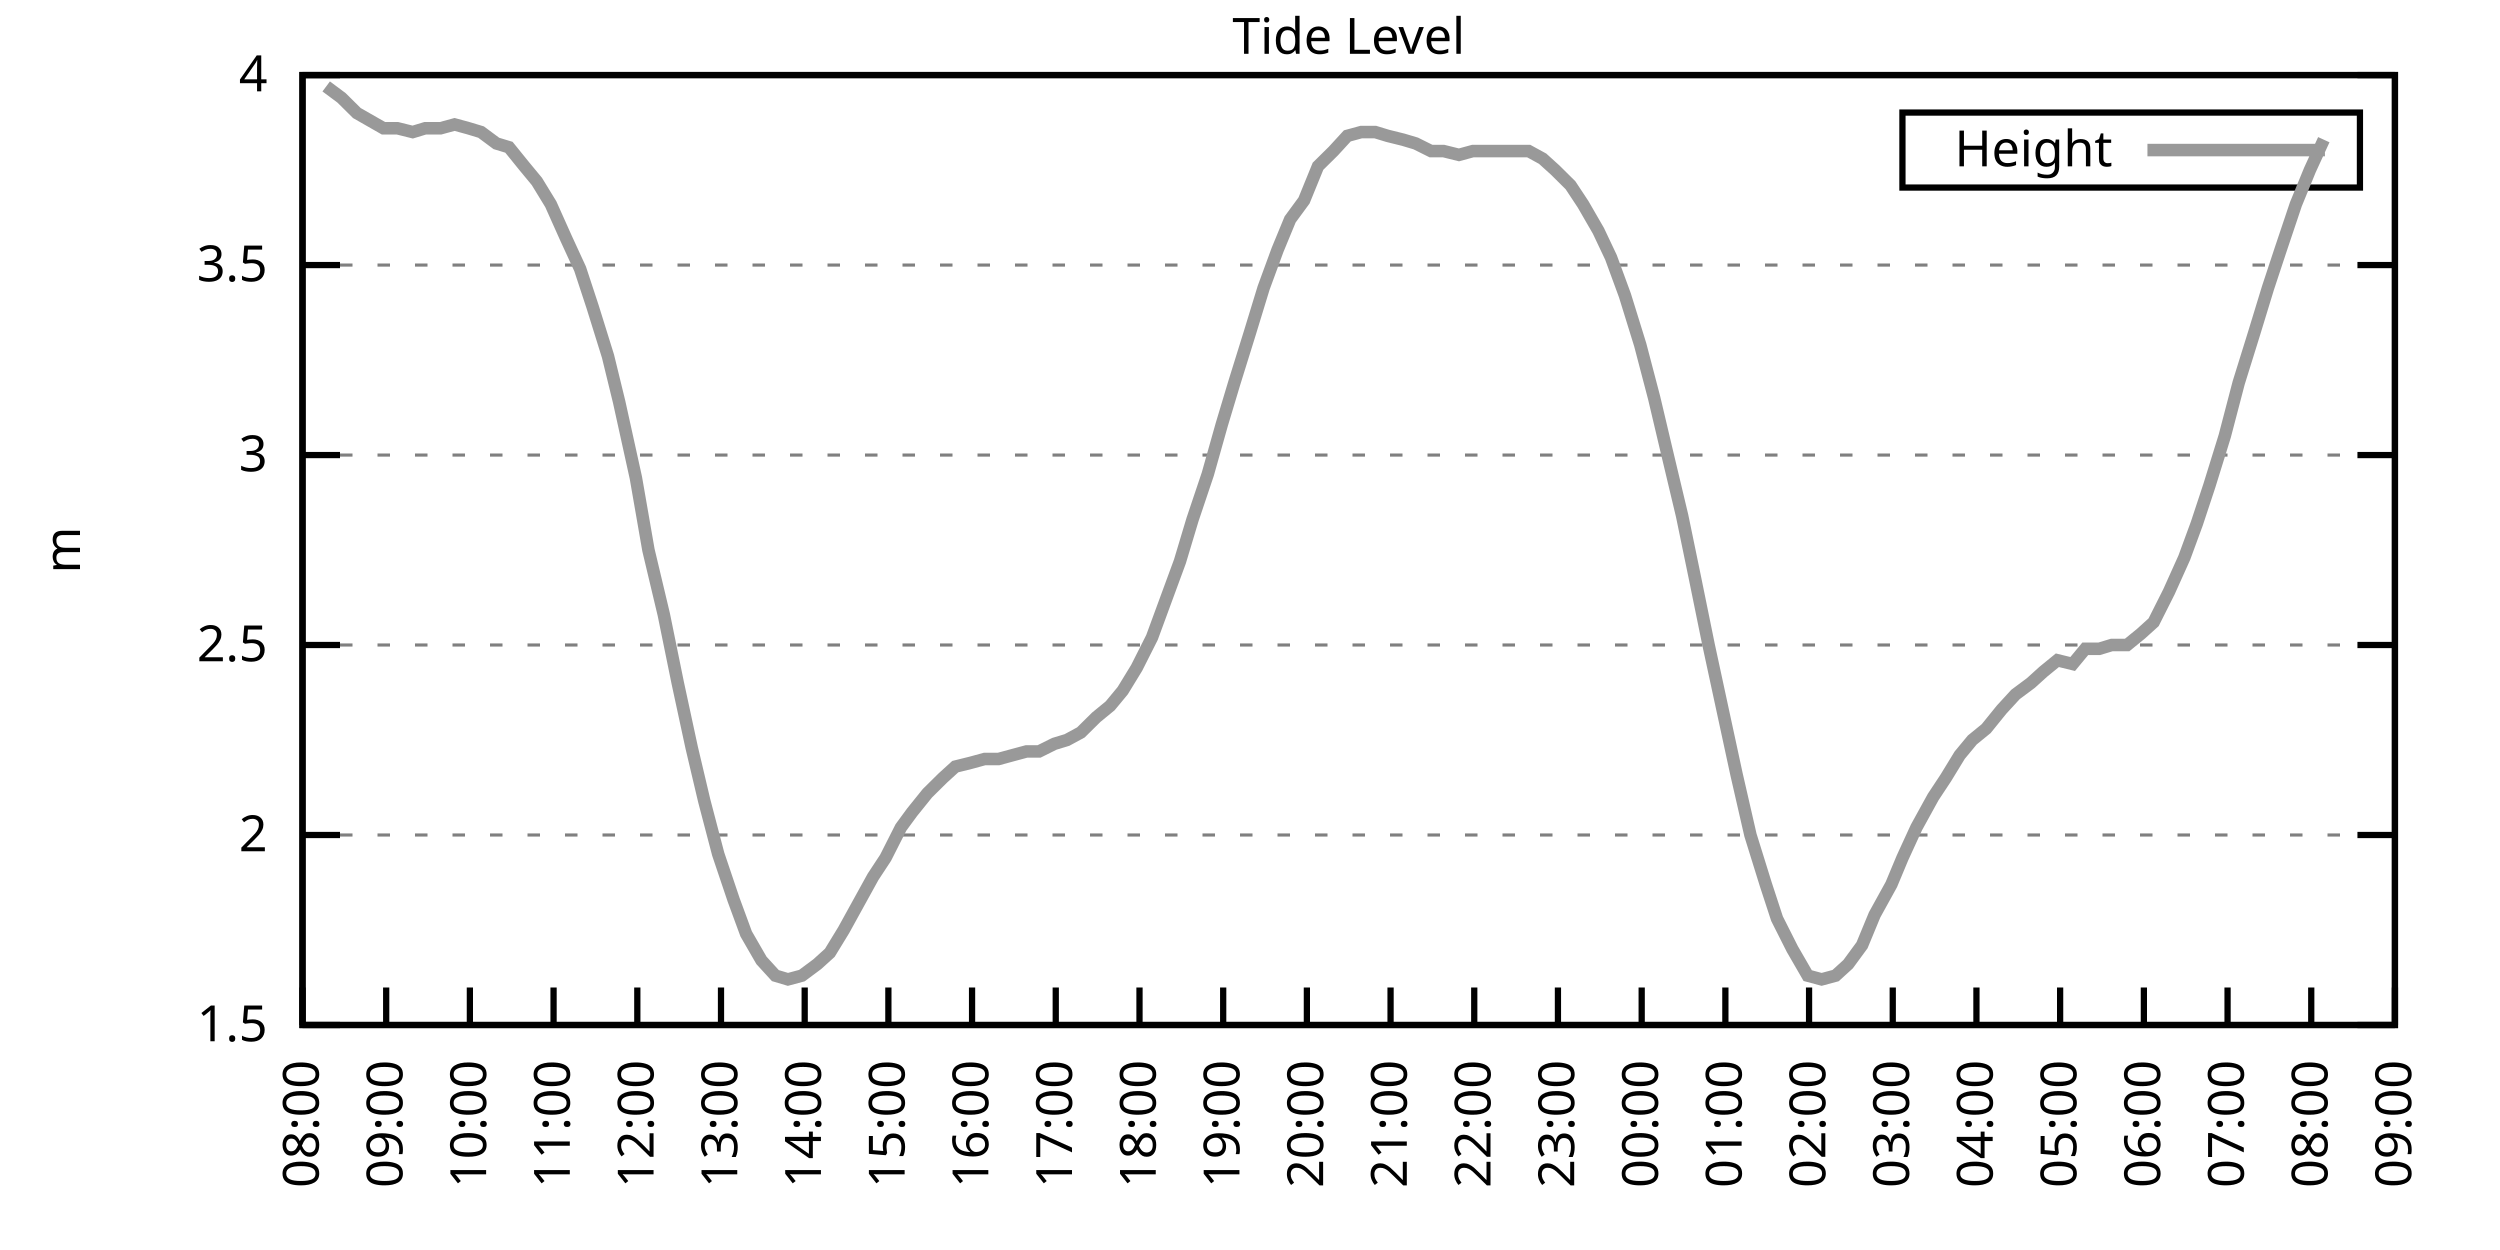
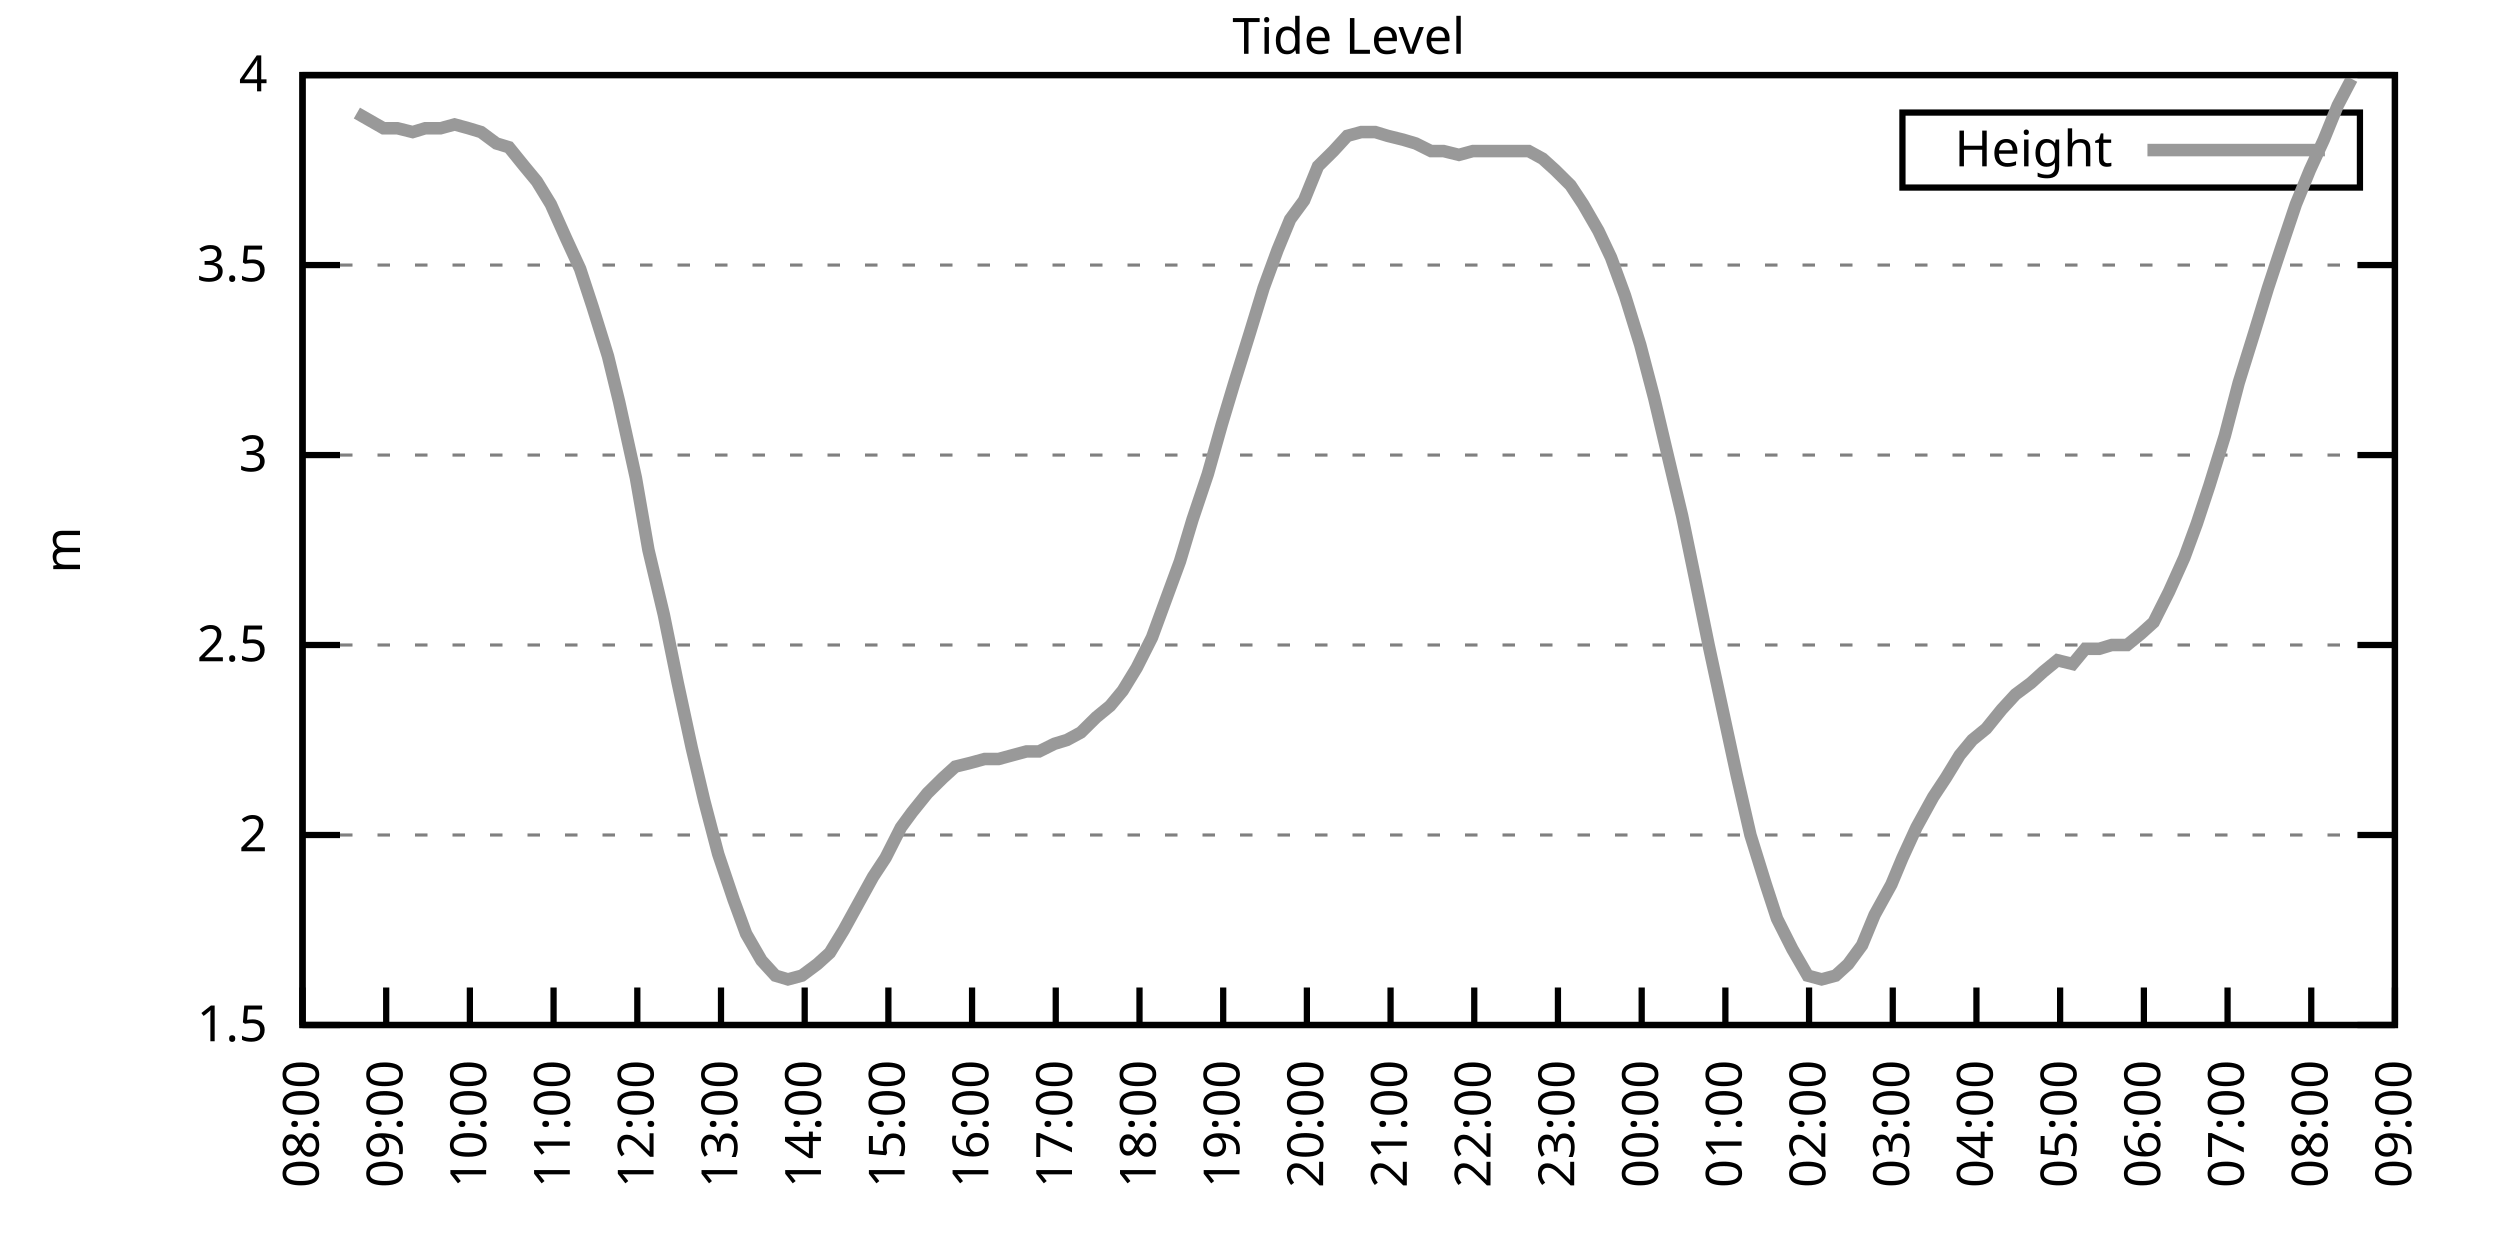
<svg xmlns="http://www.w3.org/2000/svg" xmlns:xlink="http://www.w3.org/1999/xlink" width="400" height="200" viewBox="0 0 400 200">
  <g id="gnuplot_canvas">
    <rect x="0" y="0" width="400" height="200" fill="none" />
    <defs>
      <circle id="gpDot" r="0.5" stroke-width="0.5" stroke="currentColor" />
      <path id="gpPt0" stroke-width="0.333" stroke="currentColor" d="M-1,0 h2 M0,-1 v2" />
      <path id="gpPt1" stroke-width="0.333" stroke="currentColor" d="M-1,-1 L1,1 M1,-1 L-1,1" />
      <path id="gpPt2" stroke-width="0.333" stroke="currentColor" d="M-1,0 L1,0 M0,-1 L0,1 M-1,-1 L1,1 M-1,1 L1,-1" />
      <rect id="gpPt3" stroke-width="0.333" stroke="currentColor" x="-1" y="-1" width="2" height="2" />
      <rect id="gpPt4" stroke-width="0.333" stroke="currentColor" fill="currentColor" x="-1" y="-1" width="2" height="2" />
      <circle id="gpPt5" stroke-width="0.333" stroke="currentColor" cx="0" cy="0" r="1" />
      <use xlink:href="#gpPt5" id="gpPt6" fill="currentColor" stroke="none" />
      <path id="gpPt7" stroke-width="0.333" stroke="currentColor" d="M0,-1.33 L-1.33,0.67 L1.33,0.67 z" />
      <use xlink:href="#gpPt7" id="gpPt8" fill="currentColor" stroke="none" />
      <use xlink:href="#gpPt7" id="gpPt9" stroke="currentColor" transform="rotate(180)" />
      <use xlink:href="#gpPt9" id="gpPt10" fill="currentColor" stroke="none" />
      <use xlink:href="#gpPt3" id="gpPt11" stroke="currentColor" transform="rotate(45)" />
      <use xlink:href="#gpPt11" id="gpPt12" fill="currentColor" stroke="none" />
      <path id="gpPt13" stroke-width="0.333" stroke="currentColor" d="M0,1.330 L1.265,0.411 L0.782,-1.067 L-0.782,-1.076 L-1.265,0.411 z" />
      <use xlink:href="#gpPt13" id="gpPt14" fill="currentColor" stroke="none" />
      <filter id="textbox" filterUnits="objectBoundingBox" x="0" y="0" height="1" width="1">
        <feFlood flood-color="white" flood-opacity="1" result="bgnd" />
        <feComposite in="SourceGraphic" in2="bgnd" operator="atop" />
      </filter>
      <filter id="greybox" filterUnits="objectBoundingBox" x="0" y="0" height="1" width="1">
        <feFlood flood-color="lightgrey" flood-opacity="1" result="grey" />
        <feComposite in="SourceGraphic" in2="grey" operator="atop" />
      </filter>
    </defs>
    <g fill="none" color="white" stroke="currentColor" stroke-width="1.00" stroke-linecap="butt" stroke-linejoin="miter">
</g>
    <g fill="none" color="black" stroke="currentColor" stroke-width="1.00" stroke-linecap="butt" stroke-linejoin="miter">
      <g stroke="none" shape-rendering="crispEdges">
        <polygon fill="rgb(255, 255, 255)" points="48.40,164.00 383.18,164.00 383.18,12.02 48.40,12.02 " />
      </g>
    </g>
    <g fill="none" color="black" stroke="currentColor" stroke-width="1.00" stroke-linecap="butt" stroke-linejoin="miter">
</g>
    <g fill="none" color="black" stroke="black" stroke-width="0.50" stroke-linecap="butt" stroke-linejoin="miter">
</g>
    <g fill="none" color="gray" stroke="currentColor" stroke-width="0.50" stroke-linecap="butt" stroke-linejoin="miter">
      <path stroke="gray" stroke-dasharray="2,4" class="gridline" d="M48.40,164.00 L383.19,164.00  " />
    </g>
    <g fill="none" color="gray" stroke="gray" stroke-width="1.00" stroke-linecap="butt" stroke-linejoin="miter">
</g>
    <g fill="none" color="black" stroke="currentColor" stroke-width="1.00" stroke-linecap="butt" stroke-linejoin="miter">
      <path stroke="black" d="M48.40,164.00 L54.40,164.00 M383.19,164.00 L377.19,164.00  " />
      <g transform="translate(42.80,166.60)" stroke="none" fill="black" font-family="Sans" font-size="8.00" text-anchor="end">
        <text>
          <tspan font-family="Sans"> 1.5</tspan>
        </text>
      </g>
    </g>
    <g fill="none" color="black" stroke="currentColor" stroke-width="1.00" stroke-linecap="butt" stroke-linejoin="miter">
</g>
    <g fill="none" color="black" stroke="black" stroke-width="0.50" stroke-linecap="butt" stroke-linejoin="miter">
</g>
    <g fill="none" color="gray" stroke="currentColor" stroke-width="0.50" stroke-linecap="butt" stroke-linejoin="miter">
      <path stroke="gray" stroke-dasharray="2,4" class="gridline" d="M48.40,133.60 L383.19,133.60  " />
    </g>
    <g fill="none" color="gray" stroke="gray" stroke-width="1.00" stroke-linecap="butt" stroke-linejoin="miter">
</g>
    <g fill="none" color="black" stroke="currentColor" stroke-width="1.00" stroke-linecap="butt" stroke-linejoin="miter">
      <path stroke="black" d="M48.40,133.60 L54.40,133.60 M383.19,133.60 L377.19,133.60  " />
      <g transform="translate(42.80,136.20)" stroke="none" fill="black" font-family="Sans" font-size="8.00" text-anchor="end">
        <text>
          <tspan font-family="Sans"> 2</tspan>
        </text>
      </g>
    </g>
    <g fill="none" color="black" stroke="currentColor" stroke-width="1.00" stroke-linecap="butt" stroke-linejoin="miter">
</g>
    <g fill="none" color="black" stroke="black" stroke-width="0.50" stroke-linecap="butt" stroke-linejoin="miter">
</g>
    <g fill="none" color="gray" stroke="currentColor" stroke-width="0.50" stroke-linecap="butt" stroke-linejoin="miter">
      <path stroke="gray" stroke-dasharray="2,4" class="gridline" d="M48.40,103.20 L383.19,103.20  " />
    </g>
    <g fill="none" color="gray" stroke="gray" stroke-width="1.00" stroke-linecap="butt" stroke-linejoin="miter">
</g>
    <g fill="none" color="black" stroke="currentColor" stroke-width="1.00" stroke-linecap="butt" stroke-linejoin="miter">
      <path stroke="black" d="M48.40,103.20 L54.40,103.20 M383.19,103.20 L377.19,103.20  " />
      <g transform="translate(42.80,105.80)" stroke="none" fill="black" font-family="Sans" font-size="8.00" text-anchor="end">
        <text>
          <tspan font-family="Sans"> 2.5</tspan>
        </text>
      </g>
    </g>
    <g fill="none" color="black" stroke="currentColor" stroke-width="1.00" stroke-linecap="butt" stroke-linejoin="miter">
</g>
    <g fill="none" color="black" stroke="black" stroke-width="0.50" stroke-linecap="butt" stroke-linejoin="miter">
</g>
    <g fill="none" color="gray" stroke="currentColor" stroke-width="0.50" stroke-linecap="butt" stroke-linejoin="miter">
      <path stroke="gray" stroke-dasharray="2,4" class="gridline" d="M48.40,72.81 L383.19,72.81  " />
    </g>
    <g fill="none" color="gray" stroke="gray" stroke-width="1.00" stroke-linecap="butt" stroke-linejoin="miter">
</g>
    <g fill="none" color="black" stroke="currentColor" stroke-width="1.00" stroke-linecap="butt" stroke-linejoin="miter">
      <path stroke="black" d="M48.40,72.81 L54.40,72.81 M383.19,72.81 L377.19,72.81  " />
      <g transform="translate(42.80,75.41)" stroke="none" fill="black" font-family="Sans" font-size="8.00" text-anchor="end">
        <text>
          <tspan font-family="Sans"> 3</tspan>
        </text>
      </g>
    </g>
    <g fill="none" color="black" stroke="currentColor" stroke-width="1.00" stroke-linecap="butt" stroke-linejoin="miter">
</g>
    <g fill="none" color="black" stroke="black" stroke-width="0.50" stroke-linecap="butt" stroke-linejoin="miter">
</g>
    <g fill="none" color="gray" stroke="currentColor" stroke-width="0.50" stroke-linecap="butt" stroke-linejoin="miter">
      <path stroke="gray" stroke-dasharray="2,4" class="gridline" d="M48.40,42.41 L383.19,42.41  " />
    </g>
    <g fill="none" color="gray" stroke="gray" stroke-width="1.00" stroke-linecap="butt" stroke-linejoin="miter">
</g>
    <g fill="none" color="black" stroke="currentColor" stroke-width="1.00" stroke-linecap="butt" stroke-linejoin="miter">
      <path stroke="black" d="M48.40,42.41 L54.40,42.41 M383.19,42.41 L377.19,42.41  " />
      <g transform="translate(42.80,45.01)" stroke="none" fill="black" font-family="Sans" font-size="8.00" text-anchor="end">
        <text>
          <tspan font-family="Sans"> 3.5</tspan>
        </text>
      </g>
    </g>
    <g fill="none" color="black" stroke="currentColor" stroke-width="1.00" stroke-linecap="butt" stroke-linejoin="miter">
</g>
    <g fill="none" color="black" stroke="black" stroke-width="0.50" stroke-linecap="butt" stroke-linejoin="miter">
</g>
    <g fill="none" color="gray" stroke="currentColor" stroke-width="0.50" stroke-linecap="butt" stroke-linejoin="miter">
      <path stroke="gray" stroke-dasharray="2,4" class="gridline" d="M48.40,12.01 L383.19,12.01  " />
    </g>
    <g fill="none" color="gray" stroke="gray" stroke-width="1.00" stroke-linecap="butt" stroke-linejoin="miter">
</g>
    <g fill="none" color="black" stroke="currentColor" stroke-width="1.00" stroke-linecap="butt" stroke-linejoin="miter">
      <path stroke="black" d="M48.40,12.01 L54.40,12.01 M383.19,12.01 L377.19,12.01  " />
      <g transform="translate(42.80,14.61)" stroke="none" fill="black" font-family="Sans" font-size="8.00" text-anchor="end">
        <text>
          <tspan font-family="Sans"> 4</tspan>
        </text>
      </g>
    </g>
    <g fill="none" color="black" stroke="currentColor" stroke-width="1.00" stroke-linecap="butt" stroke-linejoin="miter">
      <path stroke="black" d="M48.40,164.00 L48.40,158.00  " />
      <g transform="translate(51.00,169.60) rotate(270.00)" stroke="none" fill="black" font-family="Sans" font-size="8.00" text-anchor="end">
        <text>
          <tspan font-family="Sans">08:00</tspan>
        </text>
      </g>
    </g>
    <g fill="none" color="black" stroke="currentColor" stroke-width="1.00" stroke-linecap="butt" stroke-linejoin="miter">
      <path stroke="black" d="M61.79,164.00 L61.79,158.00  " />
      <g transform="translate(64.39,169.60) rotate(270.00)" stroke="none" fill="black" font-family="Sans" font-size="8.00" text-anchor="end">
        <text>
          <tspan font-family="Sans">09:00</tspan>
        </text>
      </g>
    </g>
    <g fill="none" color="black" stroke="currentColor" stroke-width="1.00" stroke-linecap="butt" stroke-linejoin="miter">
      <path stroke="black" d="M75.18,164.00 L75.18,158.00  " />
      <g transform="translate(77.78,169.60) rotate(270.00)" stroke="none" fill="black" font-family="Sans" font-size="8.00" text-anchor="end">
        <text>
          <tspan font-family="Sans">10:00</tspan>
        </text>
      </g>
    </g>
    <g fill="none" color="black" stroke="currentColor" stroke-width="1.00" stroke-linecap="butt" stroke-linejoin="miter">
      <path stroke="black" d="M88.57,164.00 L88.57,158.00  " />
      <g transform="translate(91.17,169.60) rotate(270.00)" stroke="none" fill="black" font-family="Sans" font-size="8.00" text-anchor="end">
        <text>
          <tspan font-family="Sans">11:00</tspan>
        </text>
      </g>
    </g>
    <g fill="none" color="black" stroke="currentColor" stroke-width="1.00" stroke-linecap="butt" stroke-linejoin="miter">
      <path stroke="black" d="M101.97,164.00 L101.97,158.00  " />
      <g transform="translate(104.57,169.60) rotate(270.00)" stroke="none" fill="black" font-family="Sans" font-size="8.00" text-anchor="end">
        <text>
          <tspan font-family="Sans">12:00</tspan>
        </text>
      </g>
    </g>
    <g fill="none" color="black" stroke="currentColor" stroke-width="1.00" stroke-linecap="butt" stroke-linejoin="miter">
      <path stroke="black" d="M115.36,164.00 L115.36,158.00  " />
      <g transform="translate(117.96,169.60) rotate(270.00)" stroke="none" fill="black" font-family="Sans" font-size="8.00" text-anchor="end">
        <text>
          <tspan font-family="Sans">13:00</tspan>
        </text>
      </g>
    </g>
    <g fill="none" color="black" stroke="currentColor" stroke-width="1.00" stroke-linecap="butt" stroke-linejoin="miter">
      <path stroke="black" d="M128.75,164.00 L128.75,158.00  " />
      <g transform="translate(131.35,169.60) rotate(270.00)" stroke="none" fill="black" font-family="Sans" font-size="8.00" text-anchor="end">
        <text>
          <tspan font-family="Sans">14:00</tspan>
        </text>
      </g>
    </g>
    <g fill="none" color="black" stroke="currentColor" stroke-width="1.00" stroke-linecap="butt" stroke-linejoin="miter">
      <path stroke="black" d="M142.14,164.00 L142.14,158.00  " />
      <g transform="translate(144.74,169.60) rotate(270.00)" stroke="none" fill="black" font-family="Sans" font-size="8.00" text-anchor="end">
        <text>
          <tspan font-family="Sans">15:00</tspan>
        </text>
      </g>
    </g>
    <g fill="none" color="black" stroke="currentColor" stroke-width="1.00" stroke-linecap="butt" stroke-linejoin="miter">
      <path stroke="black" d="M155.53,164.00 L155.53,158.00  " />
      <g transform="translate(158.13,169.60) rotate(270.00)" stroke="none" fill="black" font-family="Sans" font-size="8.00" text-anchor="end">
        <text>
          <tspan font-family="Sans">16:00</tspan>
        </text>
      </g>
    </g>
    <g fill="none" color="black" stroke="currentColor" stroke-width="1.00" stroke-linecap="butt" stroke-linejoin="miter">
      <path stroke="black" d="M168.92,164.00 L168.92,158.00  " />
      <g transform="translate(171.52,169.60) rotate(270.00)" stroke="none" fill="black" font-family="Sans" font-size="8.00" text-anchor="end">
        <text>
          <tspan font-family="Sans">17:00</tspan>
        </text>
      </g>
    </g>
    <g fill="none" color="black" stroke="currentColor" stroke-width="1.00" stroke-linecap="butt" stroke-linejoin="miter">
      <path stroke="black" d="M182.32,164.00 L182.32,158.00  " />
      <g transform="translate(184.92,169.60) rotate(270.00)" stroke="none" fill="black" font-family="Sans" font-size="8.00" text-anchor="end">
        <text>
          <tspan font-family="Sans">18:00</tspan>
        </text>
      </g>
    </g>
    <g fill="none" color="black" stroke="currentColor" stroke-width="1.00" stroke-linecap="butt" stroke-linejoin="miter">
      <path stroke="black" d="M195.71,164.00 L195.71,158.00  " />
      <g transform="translate(198.31,169.60) rotate(270.00)" stroke="none" fill="black" font-family="Sans" font-size="8.00" text-anchor="end">
        <text>
          <tspan font-family="Sans">19:00</tspan>
        </text>
      </g>
    </g>
    <g fill="none" color="black" stroke="currentColor" stroke-width="1.00" stroke-linecap="butt" stroke-linejoin="miter">
      <path stroke="black" d="M209.10,164.00 L209.10,158.00  " />
      <g transform="translate(211.70,169.60) rotate(270.00)" stroke="none" fill="black" font-family="Sans" font-size="8.00" text-anchor="end">
        <text>
          <tspan font-family="Sans">20:00</tspan>
        </text>
      </g>
    </g>
    <g fill="none" color="black" stroke="currentColor" stroke-width="1.00" stroke-linecap="butt" stroke-linejoin="miter">
      <path stroke="black" d="M222.49,164.00 L222.49,158.00  " />
      <g transform="translate(225.09,169.60) rotate(270.00)" stroke="none" fill="black" font-family="Sans" font-size="8.00" text-anchor="end">
        <text>
          <tspan font-family="Sans">21:00</tspan>
        </text>
      </g>
    </g>
    <g fill="none" color="black" stroke="currentColor" stroke-width="1.00" stroke-linecap="butt" stroke-linejoin="miter">
      <path stroke="black" d="M235.88,164.00 L235.88,158.00  " />
      <g transform="translate(238.48,169.60) rotate(270.00)" stroke="none" fill="black" font-family="Sans" font-size="8.00" text-anchor="end">
        <text>
          <tspan font-family="Sans">22:00</tspan>
        </text>
      </g>
    </g>
    <g fill="none" color="black" stroke="currentColor" stroke-width="1.00" stroke-linecap="butt" stroke-linejoin="miter">
      <path stroke="black" d="M249.27,164.00 L249.27,158.00  " />
      <g transform="translate(251.87,169.60) rotate(270.00)" stroke="none" fill="black" font-family="Sans" font-size="8.00" text-anchor="end">
        <text>
          <tspan font-family="Sans">23:00</tspan>
        </text>
      </g>
    </g>
    <g fill="none" color="black" stroke="currentColor" stroke-width="1.00" stroke-linecap="butt" stroke-linejoin="miter">
      <path stroke="black" d="M262.67,164.00 L262.67,158.00  " />
      <g transform="translate(265.27,169.60) rotate(270.00)" stroke="none" fill="black" font-family="Sans" font-size="8.00" text-anchor="end">
        <text>
          <tspan font-family="Sans">00:00</tspan>
        </text>
      </g>
    </g>
    <g fill="none" color="black" stroke="currentColor" stroke-width="1.00" stroke-linecap="butt" stroke-linejoin="miter">
      <path stroke="black" d="M276.06,164.00 L276.06,158.00  " />
      <g transform="translate(278.66,169.60) rotate(270.00)" stroke="none" fill="black" font-family="Sans" font-size="8.00" text-anchor="end">
        <text>
          <tspan font-family="Sans">01:00</tspan>
        </text>
      </g>
    </g>
    <g fill="none" color="black" stroke="currentColor" stroke-width="1.00" stroke-linecap="butt" stroke-linejoin="miter">
      <path stroke="black" d="M289.45,164.00 L289.45,158.00  " />
      <g transform="translate(292.05,169.60) rotate(270.00)" stroke="none" fill="black" font-family="Sans" font-size="8.00" text-anchor="end">
        <text>
          <tspan font-family="Sans">02:00</tspan>
        </text>
      </g>
    </g>
    <g fill="none" color="black" stroke="currentColor" stroke-width="1.00" stroke-linecap="butt" stroke-linejoin="miter">
      <path stroke="black" d="M302.84,164.00 L302.84,158.00  " />
      <g transform="translate(305.44,169.60) rotate(270.00)" stroke="none" fill="black" font-family="Sans" font-size="8.00" text-anchor="end">
        <text>
          <tspan font-family="Sans">03:00</tspan>
        </text>
      </g>
    </g>
    <g fill="none" color="black" stroke="currentColor" stroke-width="1.00" stroke-linecap="butt" stroke-linejoin="miter">
      <path stroke="black" d="M316.23,164.00 L316.23,158.00  " />
      <g transform="translate(318.83,169.60) rotate(270.00)" stroke="none" fill="black" font-family="Sans" font-size="8.00" text-anchor="end">
        <text>
          <tspan font-family="Sans">04:00</tspan>
        </text>
      </g>
    </g>
    <g fill="none" color="black" stroke="currentColor" stroke-width="1.00" stroke-linecap="butt" stroke-linejoin="miter">
      <path stroke="black" d="M329.62,164.00 L329.62,158.00  " />
      <g transform="translate(332.22,169.60) rotate(270.00)" stroke="none" fill="black" font-family="Sans" font-size="8.00" text-anchor="end">
        <text>
          <tspan font-family="Sans">05:00</tspan>
        </text>
      </g>
    </g>
    <g fill="none" color="black" stroke="currentColor" stroke-width="1.00" stroke-linecap="butt" stroke-linejoin="miter">
      <path stroke="black" d="M343.02,164.00 L343.02,158.00  " />
      <g transform="translate(345.62,169.60) rotate(270.00)" stroke="none" fill="black" font-family="Sans" font-size="8.00" text-anchor="end">
        <text>
          <tspan font-family="Sans">06:00</tspan>
        </text>
      </g>
    </g>
    <g fill="none" color="black" stroke="currentColor" stroke-width="1.00" stroke-linecap="butt" stroke-linejoin="miter">
      <path stroke="black" d="M356.41,164.00 L356.41,158.00  " />
      <g transform="translate(359.01,169.60) rotate(270.00)" stroke="none" fill="black" font-family="Sans" font-size="8.00" text-anchor="end">
        <text>
          <tspan font-family="Sans">07:00</tspan>
        </text>
      </g>
    </g>
    <g fill="none" color="black" stroke="currentColor" stroke-width="1.00" stroke-linecap="butt" stroke-linejoin="miter">
      <path stroke="black" d="M369.80,164.00 L369.80,158.00  " />
      <g transform="translate(372.40,169.60) rotate(270.00)" stroke="none" fill="black" font-family="Sans" font-size="8.00" text-anchor="end">
        <text>
          <tspan font-family="Sans">08:00</tspan>
        </text>
      </g>
    </g>
    <g fill="none" color="black" stroke="currentColor" stroke-width="1.00" stroke-linecap="butt" stroke-linejoin="miter">
      <path stroke="black" d="M383.19,164.00 L383.19,158.00  " />
      <g transform="translate(385.79,169.60) rotate(270.00)" stroke="none" fill="black" font-family="Sans" font-size="8.00" text-anchor="end">
        <text>
          <tspan font-family="Sans">09:00</tspan>
        </text>
      </g>
    </g>
    <g fill="none" color="black" stroke="currentColor" stroke-width="1.00" stroke-linecap="butt" stroke-linejoin="miter">
</g>
    <g fill="none" color="black" stroke="currentColor" stroke-width="1.00" stroke-linecap="butt" stroke-linejoin="miter">
      <path stroke="black" d="M48.40,12.01 L48.40,164.00 L383.19,164.00 L383.19,12.01 L48.40,12.01 Z  " />
    </g>
    <g fill="none" color="black" stroke="currentColor" stroke-width="1.00" stroke-linecap="butt" stroke-linejoin="miter">
</g>
    <g fill="none" color="black" stroke="currentColor" stroke-width="1.00" stroke-linecap="butt" stroke-linejoin="miter">
      <path stroke="black" d="M304.39,30.01 L304.39,18.01 L377.59,18.01 L377.59,30.01 L304.39,30.01 Z  " />
    </g>
    <g id="Tide_level_plot_1">
      <g fill="none" color="white" stroke="black" stroke-width="2.00" stroke-linecap="butt" stroke-linejoin="miter">
</g>
      <g fill="none" color="black" stroke="currentColor" stroke-width="2.00" stroke-linecap="butt" stroke-linejoin="miter">
        <g transform="translate(337.99,26.61)" stroke="none" fill="black" font-family="Sans" font-size="8.00" text-anchor="end">
          <text>
            <tspan font-family="Sans">Height</tspan>
          </text>
        </g>
      </g>
      <g fill="none" color="black" stroke="currentColor" stroke-width="2.00" stroke-linecap="butt" stroke-linejoin="miter">
-         <path stroke="rgb(153, 153, 153)" d="M343.59,24.01 L371.99,24.01 M52.19,13.83 L54.65,15.66 L57.10,18.09 L61.35,20.52 L63.58,20.52 L66.03,21.13   L68.04,20.52 L70.50,20.52 L72.73,19.91 L74.96,20.52 L76.97,21.13 L79.42,22.95 L81.43,23.56 L83.89,26.60   L85.90,29.03 L88.13,32.68 L90.58,38.15 L92.82,43.02 L94.82,49.10 L97.28,57.00 L99.06,64.29 L101.74,76.45   L103.75,88.00 L106.21,98.34 L108.44,109.28 L110.67,119.62 L112.68,128.13 L114.91,136.64 L117.37,143.94 L119.38,149.41   L121.83,153.66 L124.06,156.10 L126.07,156.70 L128.30,156.10 L130.76,154.27 L132.77,152.45 L135.00,148.80 L137.01,145.15   L139.69,140.29 L141.69,137.25 L144.15,132.39 L145.94,129.95 L148.39,126.91 L150.85,124.48 L152.85,122.66 L155.31,122.05   L157.54,121.44 L159.77,121.44 L162.01,120.83 L164.24,120.23 L166.25,120.23 L168.70,119.01 L170.71,118.40 L172.94,117.19   L175.40,114.76 L177.63,112.93 L179.64,110.50 L181.87,106.85 L184.32,101.99 L186.33,96.52 L188.79,89.83 L190.80,83.14   L193.25,75.85 L195.48,67.94 L197.49,61.25 L199.95,53.35 L202.18,46.06 L204.41,39.98 L206.42,35.11 L208.65,32.07   L210.88,26.60 L213.34,24.17 L215.57,21.74 L217.80,21.13 L220.04,21.13 L222.04,21.74 L224.50,22.35 L226.51,22.95   L228.96,24.17 L230.97,24.17 L233.43,24.78 L235.66,24.17 L237.67,24.17 L240.12,24.17 L242.36,24.17 L244.59,24.17   L246.82,25.39 L248.83,27.21 L251.28,29.64 L253.29,32.68 L255.75,36.94 L257.76,41.19 L259.99,47.27 L262.44,55.18   L264.67,63.69 L266.68,72.20 L269.14,82.53 L271.15,92.26 L273.38,103.20 L275.61,113.54 L277.84,123.87 L280.07,133.60   L282.53,141.51 L284.32,146.98 L286.77,151.84 L289.23,156.10 L291.46,156.70 L293.69,156.10 L295.70,154.27 L297.93,151.23   L299.94,146.37 L302.62,141.51 L304.40,137.25 L306.63,132.39 L309.31,127.52 L311.32,124.48 L313.55,120.83 L315.56,118.40   L317.79,116.58 L320.25,113.54 L322.48,111.11 L324.94,109.28 L326.95,107.46 L329.18,105.64 L331.63,106.24 L333.64,103.81   L335.87,103.81 L337.88,103.20 L340.34,103.20 L342.57,101.38 L344.58,99.56 L347.03,94.69 L349.49,89.22 L351.50,83.75   L353.51,77.67 L355.96,69.77 L358.19,61.25 L360.65,53.35 L362.88,46.06 L364.89,39.98 L367.34,32.68 L369.58,27.21   L371.81,22.35  " />
+         <path stroke="rgb(153, 153, 153)" d="M343.59,24.01 L371.99,24.01 M57.10,18.09 L61.35,20.52 L63.58,20.52 L66.03,21.13 L68.04,20.52 L70.50,20.52   L72.73,19.91 L74.96,20.52 L76.97,21.13 L79.42,22.95 L81.43,23.56 L83.89,26.60 L85.90,29.03 L88.13,32.68   L90.58,38.15 L92.82,43.02 L94.82,49.10 L97.28,57.00 L99.06,64.29 L101.74,76.45 L103.75,88.00 L106.21,98.34   L108.44,109.28 L110.67,119.62 L112.68,128.13 L114.91,136.64 L117.37,143.94 L119.38,149.41 L121.83,153.66 L124.06,156.10   L126.07,156.70 L128.30,156.10 L130.76,154.27 L132.77,152.45 L135.00,148.80 L137.01,145.15 L139.69,140.29 L141.69,137.25   L144.15,132.39 L145.94,129.95 L148.39,126.91 L150.85,124.48 L152.85,122.66 L155.31,122.05 L157.54,121.44 L159.77,121.44   L162.01,120.83 L164.24,120.23 L166.25,120.23 L168.70,119.01 L170.71,118.40 L172.94,117.19 L175.40,114.76 L177.63,112.93   L179.64,110.50 L181.87,106.85 L184.32,101.99 L186.33,96.52 L188.79,89.83 L190.80,83.14 L193.25,75.85 L195.48,67.94   L197.49,61.25 L199.95,53.35 L202.18,46.06 L204.41,39.98 L206.42,35.11 L208.65,32.07 L210.88,26.60 L213.34,24.17   L215.57,21.74 L217.80,21.13 L220.04,21.13 L222.04,21.74 L224.50,22.35 L226.51,22.95 L228.96,24.17 L230.97,24.17   L233.43,24.78 L235.66,24.17 L237.67,24.17 L240.12,24.17 L242.36,24.17 L244.59,24.17 L246.82,25.39 L248.83,27.21   L251.28,29.64 L253.29,32.68 L255.75,36.94 L257.76,41.19 L259.99,47.27 L262.44,55.18 L264.67,63.69 L266.68,72.20   L269.14,82.53 L271.15,92.26 L273.38,103.20 L275.61,113.54 L277.84,123.87 L280.07,133.60 L282.53,141.51 L284.32,146.98   L286.77,151.84 L289.23,156.10 L291.46,156.70 L293.69,156.10 L295.70,154.27 L297.93,151.23 L299.94,146.37 L302.62,141.51   L304.40,137.25 L306.63,132.39 L309.31,127.52 L311.32,124.48 L313.55,120.83 L315.56,118.40 L317.79,116.58 L320.25,113.54   L322.48,111.11 L324.94,109.28 L326.95,107.46 L329.18,105.64 L331.63,106.24 L333.64,103.81 L335.87,103.81 L337.88,103.20   L340.34,103.20 L342.57,101.38 L344.58,99.56 L347.03,94.69 L349.49,89.22 L351.50,83.75 L353.51,77.67 L355.96,69.77   L358.19,61.25 L360.65,53.35 L362.88,46.06 L364.89,39.98 L367.34,32.68 L369.58,27.21 L371.81,22.35 L374.04,16.87   L376.27,12.62  " />
      </g>
    </g>
    <g fill="none" color="black" stroke="currentColor" stroke-width="2.00" stroke-linecap="butt" stroke-linejoin="miter">
</g>
    <g fill="none" color="black" stroke="black" stroke-width="1.00" stroke-linecap="butt" stroke-linejoin="miter">
</g>
    <g fill="none" color="black" stroke="currentColor" stroke-width="1.00" stroke-linecap="butt" stroke-linejoin="miter">
      <path stroke="black" d="M48.40,12.01 L48.40,164.00 L383.19,164.00 L383.19,12.01 L48.40,12.01 Z  " />
      <g transform="translate(12.80,88.01) rotate(270.00)" stroke="none" fill="black" font-family="Sans" font-size="8.00" text-anchor="middle">
        <text>
          <tspan font-family="Sans">m</tspan>
        </text>
      </g>
    </g>
    <g fill="none" color="black" stroke="currentColor" stroke-width="1.00" stroke-linecap="butt" stroke-linejoin="miter">
</g>
    <g fill="none" color="black" stroke="currentColor" stroke-width="1.00" stroke-linecap="butt" stroke-linejoin="miter">
      <g transform="translate(215.79,8.61)" stroke="none" fill="black" font-family="Sans" font-size="8.00" text-anchor="middle">
        <text>
          <tspan font-family="Sans">Tide Level</tspan>
        </text>
      </g>
    </g>
    <g fill="none" color="black" stroke="currentColor" stroke-width="1.00" stroke-linecap="butt" stroke-linejoin="miter">
</g>
  </g>
</svg>
